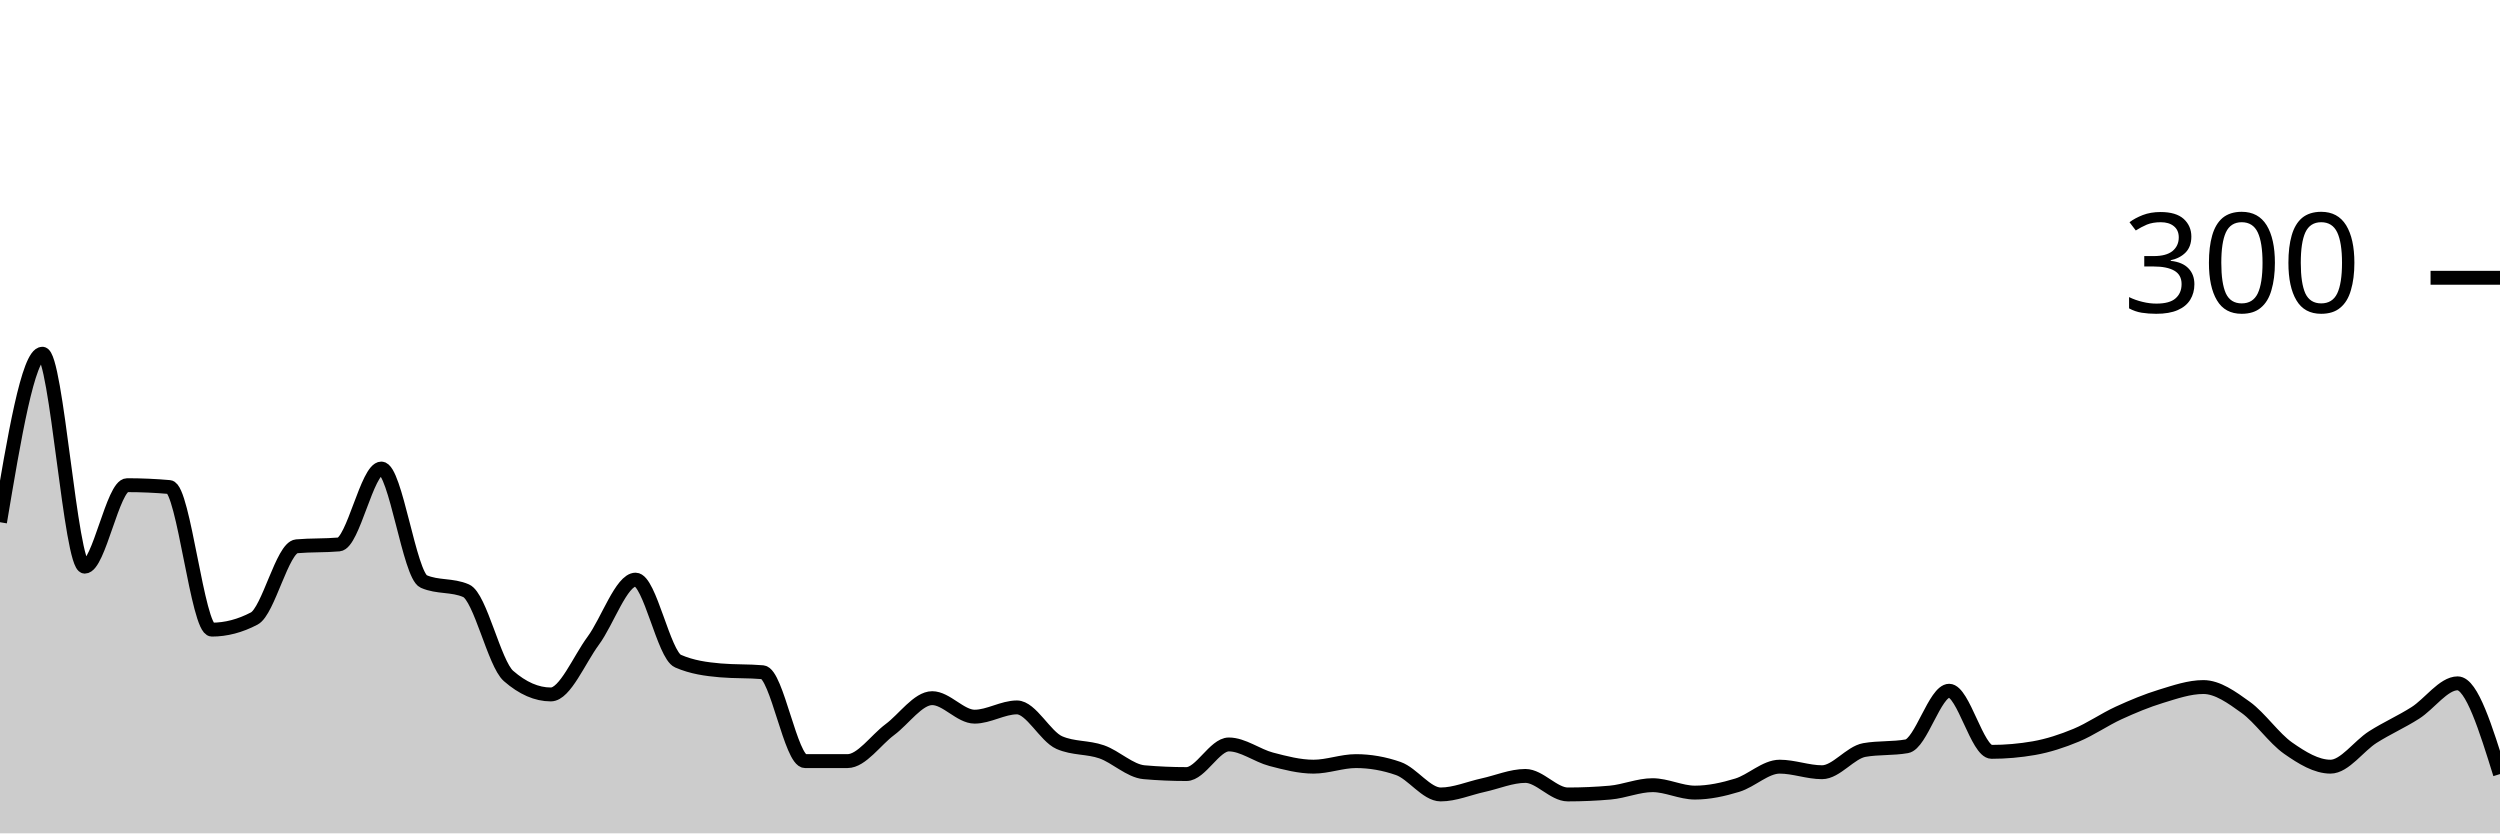
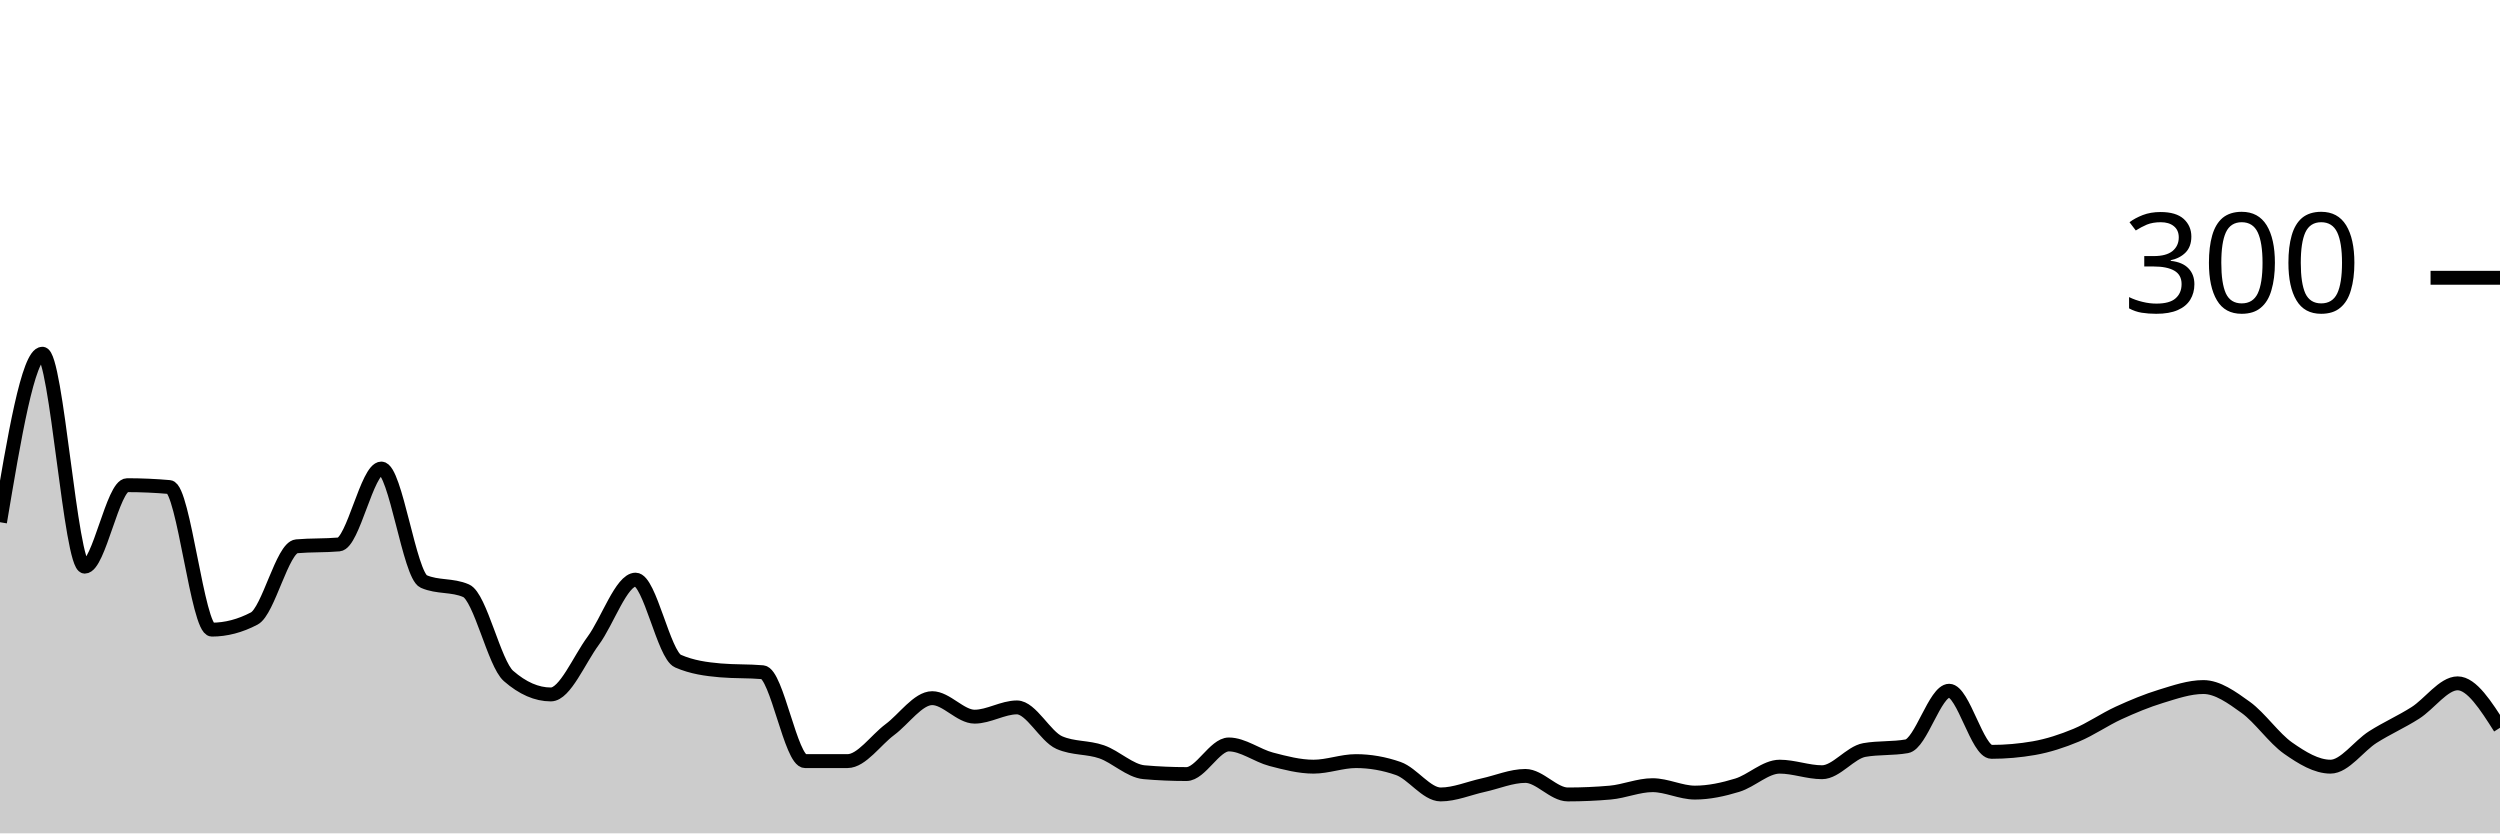
<svg xmlns="http://www.w3.org/2000/svg" viewBox="0 0 180 60">
  <g transform="translate(0,20)">
-     <path class="area" fill="rgba(0, 0, 0, 0.2)" d="M0,17.6C1.017,11.533,2.034,5.467,3.051,5.467C4.068,5.467,5.085,20.8,6.102,20.8C7.119,20.8,8.136,14.933,9.153,14.933C10.169,14.933,11.186,14.978,12.203,15.067C13.22,15.156,14.237,25.333,15.254,25.333C16.271,25.333,17.288,25.067,18.305,24.533C19.322,24,20.339,19.422,21.356,19.333C22.373,19.244,23.39,19.289,24.407,19.2C25.424,19.111,26.441,13.733,27.458,13.733C28.475,13.733,29.492,21.422,30.508,21.867C31.525,22.311,32.542,22.089,33.559,22.533C34.576,22.978,35.593,27.778,36.61,28.667C37.627,29.556,38.644,30,39.661,30C40.678,30,41.695,27.511,42.712,26.133C43.729,24.756,44.746,21.733,45.763,21.733C46.78,21.733,47.797,27.156,48.814,27.6C49.831,28.044,50.847,28.178,51.864,28.267C52.881,28.356,53.898,28.311,54.915,28.4C55.932,28.489,56.949,34.8,57.966,34.8C58.983,34.8,60,34.8,61.017,34.8C62.034,34.8,63.051,33.289,64.068,32.533C65.085,31.778,66.102,30.267,67.119,30.267C68.136,30.267,69.153,31.6,70.169,31.6C71.186,31.6,72.203,30.933,73.22,30.933C74.237,30.933,75.254,33.022,76.271,33.467C77.288,33.911,78.305,33.778,79.322,34.133C80.339,34.489,81.356,35.511,82.373,35.6C83.39,35.689,84.407,35.733,85.424,35.733C86.441,35.733,87.458,33.6,88.475,33.6C89.492,33.6,90.508,34.4,91.525,34.667C92.542,34.933,93.559,35.2,94.576,35.2C95.593,35.2,96.61,34.8,97.627,34.8C98.644,34.8,99.661,34.978,100.678,35.333C101.695,35.689,102.712,37.2,103.729,37.2C104.746,37.2,105.763,36.756,106.78,36.533C107.797,36.311,108.814,35.867,109.831,35.867C110.847,35.867,111.864,37.2,112.881,37.2C113.898,37.2,114.915,37.156,115.932,37.067C116.949,36.978,117.966,36.533,118.983,36.533C120,36.533,121.017,37.067,122.034,37.067C123.051,37.067,124.068,36.844,125.085,36.533C126.102,36.222,127.119,35.2,128.136,35.2C129.153,35.2,130.169,35.6,131.186,35.6C132.203,35.6,133.22,34.178,134.237,34C135.254,33.822,136.271,33.911,137.288,33.733C138.305,33.556,139.322,29.733,140.339,29.733C141.356,29.733,142.373,34.133,143.39,34.133C144.407,34.133,145.424,34.044,146.441,33.867C147.458,33.689,148.475,33.356,149.492,32.933C150.508,32.511,151.525,31.8,152.542,31.333C153.559,30.867,154.576,30.444,155.593,30.133C156.61,29.822,157.627,29.467,158.644,29.467C159.661,29.467,160.678,30.2,161.695,30.933C162.712,31.667,163.729,33.156,164.746,33.867C165.763,34.578,166.78,35.2,167.797,35.2C168.814,35.2,169.831,33.711,170.847,33.067C171.864,32.422,172.881,31.978,173.898,31.333C174.915,30.689,175.932,29.2,176.949,29.2C177.966,29.2,178.983,32.467,180,35.733L180,40C178.983,40,177.966,40,176.949,40C175.932,40,174.915,40,173.898,40C172.881,40,171.864,40,170.847,40C169.831,40,168.814,40,167.797,40C166.78,40,165.763,40,164.746,40C163.729,40,162.712,40,161.695,40C160.678,40,159.661,40,158.644,40C157.627,40,156.61,40,155.593,40C154.576,40,153.559,40,152.542,40C151.525,40,150.508,40,149.492,40C148.475,40,147.458,40,146.441,40C145.424,40,144.407,40,143.39,40C142.373,40,141.356,40,140.339,40C139.322,40,138.305,40,137.288,40C136.271,40,135.254,40,134.237,40C133.22,40,132.203,40,131.186,40C130.169,40,129.153,40,128.136,40C127.119,40,126.102,40,125.085,40C124.068,40,123.051,40,122.034,40C121.017,40,120,40,118.983,40C117.966,40,116.949,40,115.932,40C114.915,40,113.898,40,112.881,40C111.864,40,110.847,40,109.831,40C108.814,40,107.797,40,106.78,40C105.763,40,104.746,40,103.729,40C102.712,40,101.695,40,100.678,40C99.661,40,98.644,40,97.627,40C96.61,40,95.593,40,94.576,40C93.559,40,92.542,40,91.525,40C90.508,40,89.492,40,88.475,40C87.458,40,86.441,40,85.424,40C84.407,40,83.39,40,82.373,40C81.356,40,80.339,40,79.322,40C78.305,40,77.288,40,76.271,40C75.254,40,74.237,40,73.22,40C72.203,40,71.186,40,70.169,40C69.153,40,68.136,40,67.119,40C66.102,40,65.085,40,64.068,40C63.051,40,62.034,40,61.017,40C60,40,58.983,40,57.966,40C56.949,40,55.932,40,54.915,40C53.898,40,52.881,40,51.864,40C50.847,40,49.831,40,48.814,40C47.797,40,46.78,40,45.763,40C44.746,40,43.729,40,42.712,40C41.695,40,40.678,40,39.661,40C38.644,40,37.627,40,36.61,40C35.593,40,34.576,40,33.559,40C32.542,40,31.525,40,30.508,40C29.492,40,28.475,40,27.458,40C26.441,40,25.424,40,24.407,40C23.39,40,22.373,40,21.356,40C20.339,40,19.322,40,18.305,40C17.288,40,16.271,40,15.254,40C14.237,40,13.22,40,12.203,40C11.186,40,10.169,40,9.153,40C8.136,40,7.119,40,6.102,40C5.085,40,4.068,40,3.051,40C2.034,40,1.017,40,0,40Z" />
-     <path class="line" stroke="black" fill="none" d="M0,17.6C1.017,11.533,2.034,5.467,3.051,5.467C4.068,5.467,5.085,20.8,6.102,20.8C7.119,20.8,8.136,14.933,9.153,14.933C10.169,14.933,11.186,14.978,12.203,15.067C13.22,15.156,14.237,25.333,15.254,25.333C16.271,25.333,17.288,25.067,18.305,24.533C19.322,24,20.339,19.422,21.356,19.333C22.373,19.244,23.39,19.289,24.407,19.2C25.424,19.111,26.441,13.733,27.458,13.733C28.475,13.733,29.492,21.422,30.508,21.867C31.525,22.311,32.542,22.089,33.559,22.533C34.576,22.978,35.593,27.778,36.61,28.667C37.627,29.556,38.644,30,39.661,30C40.678,30,41.695,27.511,42.712,26.133C43.729,24.756,44.746,21.733,45.763,21.733C46.78,21.733,47.797,27.156,48.814,27.6C49.831,28.044,50.847,28.178,51.864,28.267C52.881,28.356,53.898,28.311,54.915,28.4C55.932,28.489,56.949,34.8,57.966,34.8C58.983,34.8,60,34.8,61.017,34.8C62.034,34.8,63.051,33.289,64.068,32.533C65.085,31.778,66.102,30.267,67.119,30.267C68.136,30.267,69.153,31.6,70.169,31.6C71.186,31.6,72.203,30.933,73.22,30.933C74.237,30.933,75.254,33.022,76.271,33.467C77.288,33.911,78.305,33.778,79.322,34.133C80.339,34.489,81.356,35.511,82.373,35.6C83.39,35.689,84.407,35.733,85.424,35.733C86.441,35.733,87.458,33.6,88.475,33.6C89.492,33.6,90.508,34.4,91.525,34.667C92.542,34.933,93.559,35.2,94.576,35.2C95.593,35.2,96.61,34.8,97.627,34.8C98.644,34.8,99.661,34.978,100.678,35.333C101.695,35.689,102.712,37.2,103.729,37.2C104.746,37.2,105.763,36.756,106.78,36.533C107.797,36.311,108.814,35.867,109.831,35.867C110.847,35.867,111.864,37.2,112.881,37.2C113.898,37.2,114.915,37.156,115.932,37.067C116.949,36.978,117.966,36.533,118.983,36.533C120,36.533,121.017,37.067,122.034,37.067C123.051,37.067,124.068,36.844,125.085,36.533C126.102,36.222,127.119,35.2,128.136,35.2C129.153,35.2,130.169,35.6,131.186,35.6C132.203,35.6,133.22,34.178,134.237,34C135.254,33.822,136.271,33.911,137.288,33.733C138.305,33.556,139.322,29.733,140.339,29.733C141.356,29.733,142.373,34.133,143.39,34.133C144.407,34.133,145.424,34.044,146.441,33.867C147.458,33.689,148.475,33.356,149.492,32.933C150.508,32.511,151.525,31.8,152.542,31.333C153.559,30.867,154.576,30.444,155.593,30.133C156.61,29.822,157.627,29.467,158.644,29.467C159.661,29.467,160.678,30.2,161.695,30.933C162.712,31.667,163.729,33.156,164.746,33.867C165.763,34.578,166.78,35.2,167.797,35.2C168.814,35.2,169.831,33.711,170.847,33.067C171.864,32.422,172.881,31.978,173.898,31.333C174.915,30.689,175.932,29.2,176.949,29.2C177.966,29.2,178.983,32.467,180,35.733" />
+     <path class="area" fill="rgba(0, 0, 0, 0.2)" d="M0,17.6C1.017,11.533,2.034,5.467,3.051,5.467C4.068,5.467,5.085,20.8,6.102,20.8C7.119,20.8,8.136,14.933,9.153,14.933C10.169,14.933,11.186,14.978,12.203,15.067C13.22,15.156,14.237,25.333,15.254,25.333C16.271,25.333,17.288,25.067,18.305,24.533C19.322,24,20.339,19.422,21.356,19.333C22.373,19.244,23.39,19.289,24.407,19.2C25.424,19.111,26.441,13.733,27.458,13.733C28.475,13.733,29.492,21.422,30.508,21.867C31.525,22.311,32.542,22.089,33.559,22.533C34.576,22.978,35.593,27.778,36.61,28.667C37.627,29.556,38.644,30,39.661,30C40.678,30,41.695,27.511,42.712,26.133C43.729,24.756,44.746,21.733,45.763,21.733C46.78,21.733,47.797,27.156,48.814,27.6C49.831,28.044,50.847,28.178,51.864,28.267C52.881,28.356,53.898,28.311,54.915,28.4C55.932,28.489,56.949,34.8,57.966,34.8C58.983,34.8,60,34.8,61.017,34.8C62.034,34.8,63.051,33.289,64.068,32.533C65.085,31.778,66.102,30.267,67.119,30.267C68.136,30.267,69.153,31.6,70.169,31.6C71.186,31.6,72.203,30.933,73.22,30.933C74.237,30.933,75.254,33.022,76.271,33.467C77.288,33.911,78.305,33.778,79.322,34.133C80.339,34.489,81.356,35.511,82.373,35.6C83.39,35.689,84.407,35.733,85.424,35.733C86.441,35.733,87.458,33.6,88.475,33.6C89.492,33.6,90.508,34.4,91.525,34.667C92.542,34.933,93.559,35.2,94.576,35.2C95.593,35.2,96.61,34.8,97.627,34.8C98.644,34.8,99.661,34.978,100.678,35.333C101.695,35.689,102.712,37.2,103.729,37.2C104.746,37.2,105.763,36.756,106.78,36.533C107.797,36.311,108.814,35.867,109.831,35.867C110.847,35.867,111.864,37.2,112.881,37.2C113.898,37.2,114.915,37.156,115.932,37.067C116.949,36.978,117.966,36.533,118.983,36.533C120,36.533,121.017,37.067,122.034,37.067C123.051,37.067,124.068,36.844,125.085,36.533C126.102,36.222,127.119,35.2,128.136,35.2C129.153,35.2,130.169,35.6,131.186,35.6C132.203,35.6,133.22,34.178,134.237,34C135.254,33.822,136.271,33.911,137.288,33.733C138.305,33.556,139.322,29.733,140.339,29.733C141.356,29.733,142.373,34.133,143.39,34.133C144.407,34.133,145.424,34.044,146.441,33.867C147.458,33.689,148.475,33.356,149.492,32.933C150.508,32.511,151.525,31.8,152.542,31.333C153.559,30.867,154.576,30.444,155.593,30.133C156.61,29.822,157.627,29.467,158.644,29.467C159.661,29.467,160.678,30.2,161.695,30.933C162.712,31.667,163.729,33.156,164.746,33.867C165.763,34.578,166.78,35.2,167.797,35.2C168.814,35.2,169.831,33.711,170.847,33.067C171.864,32.422,172.881,31.978,173.898,31.333C174.915,30.689,175.932,29.2,176.949,29.2C177.966,29.2,178.983,30.8,180,32.4L180,40C178.983,40,177.966,40,176.949,40C175.932,40,174.915,40,173.898,40C172.881,40,171.864,40,170.847,40C169.831,40,168.814,40,167.797,40C166.78,40,165.763,40,164.746,40C163.729,40,162.712,40,161.695,40C160.678,40,159.661,40,158.644,40C157.627,40,156.61,40,155.593,40C154.576,40,153.559,40,152.542,40C151.525,40,150.508,40,149.492,40C148.475,40,147.458,40,146.441,40C145.424,40,144.407,40,143.39,40C142.373,40,141.356,40,140.339,40C139.322,40,138.305,40,137.288,40C136.271,40,135.254,40,134.237,40C133.22,40,132.203,40,131.186,40C130.169,40,129.153,40,128.136,40C127.119,40,126.102,40,125.085,40C124.068,40,123.051,40,122.034,40C121.017,40,120,40,118.983,40C117.966,40,116.949,40,115.932,40C114.915,40,113.898,40,112.881,40C111.864,40,110.847,40,109.831,40C108.814,40,107.797,40,106.78,40C105.763,40,104.746,40,103.729,40C102.712,40,101.695,40,100.678,40C99.661,40,98.644,40,97.627,40C96.61,40,95.593,40,94.576,40C93.559,40,92.542,40,91.525,40C90.508,40,89.492,40,88.475,40C87.458,40,86.441,40,85.424,40C84.407,40,83.39,40,82.373,40C81.356,40,80.339,40,79.322,40C78.305,40,77.288,40,76.271,40C75.254,40,74.237,40,73.22,40C72.203,40,71.186,40,70.169,40C69.153,40,68.136,40,67.119,40C66.102,40,65.085,40,64.068,40C63.051,40,62.034,40,61.017,40C60,40,58.983,40,57.966,40C56.949,40,55.932,40,54.915,40C53.898,40,52.881,40,51.864,40C50.847,40,49.831,40,48.814,40C47.797,40,46.78,40,45.763,40C44.746,40,43.729,40,42.712,40C41.695,40,40.678,40,39.661,40C38.644,40,37.627,40,36.61,40C35.593,40,34.576,40,33.559,40C32.542,40,31.525,40,30.508,40C29.492,40,28.475,40,27.458,40C26.441,40,25.424,40,24.407,40C23.39,40,22.373,40,21.356,40C20.339,40,19.322,40,18.305,40C17.288,40,16.271,40,15.254,40C14.237,40,13.22,40,12.203,40C11.186,40,10.169,40,9.153,40C8.136,40,7.119,40,6.102,40C5.085,40,4.068,40,3.051,40C2.034,40,1.017,40,0,40Z" />
+     <path class="line" stroke="black" fill="none" d="M0,17.6C1.017,11.533,2.034,5.467,3.051,5.467C4.068,5.467,5.085,20.8,6.102,20.8C7.119,20.8,8.136,14.933,9.153,14.933C10.169,14.933,11.186,14.978,12.203,15.067C13.22,15.156,14.237,25.333,15.254,25.333C16.271,25.333,17.288,25.067,18.305,24.533C19.322,24,20.339,19.422,21.356,19.333C22.373,19.244,23.39,19.289,24.407,19.2C25.424,19.111,26.441,13.733,27.458,13.733C28.475,13.733,29.492,21.422,30.508,21.867C31.525,22.311,32.542,22.089,33.559,22.533C34.576,22.978,35.593,27.778,36.61,28.667C37.627,29.556,38.644,30,39.661,30C40.678,30,41.695,27.511,42.712,26.133C43.729,24.756,44.746,21.733,45.763,21.733C46.78,21.733,47.797,27.156,48.814,27.6C49.831,28.044,50.847,28.178,51.864,28.267C52.881,28.356,53.898,28.311,54.915,28.4C55.932,28.489,56.949,34.8,57.966,34.8C58.983,34.8,60,34.8,61.017,34.8C62.034,34.8,63.051,33.289,64.068,32.533C65.085,31.778,66.102,30.267,67.119,30.267C68.136,30.267,69.153,31.6,70.169,31.6C71.186,31.6,72.203,30.933,73.22,30.933C74.237,30.933,75.254,33.022,76.271,33.467C77.288,33.911,78.305,33.778,79.322,34.133C80.339,34.489,81.356,35.511,82.373,35.6C83.39,35.689,84.407,35.733,85.424,35.733C86.441,35.733,87.458,33.6,88.475,33.6C89.492,33.6,90.508,34.4,91.525,34.667C92.542,34.933,93.559,35.2,94.576,35.2C95.593,35.2,96.61,34.8,97.627,34.8C98.644,34.8,99.661,34.978,100.678,35.333C101.695,35.689,102.712,37.2,103.729,37.2C104.746,37.2,105.763,36.756,106.78,36.533C107.797,36.311,108.814,35.867,109.831,35.867C110.847,35.867,111.864,37.2,112.881,37.2C113.898,37.2,114.915,37.156,115.932,37.067C116.949,36.978,117.966,36.533,118.983,36.533C120,36.533,121.017,37.067,122.034,37.067C123.051,37.067,124.068,36.844,125.085,36.533C126.102,36.222,127.119,35.2,128.136,35.2C129.153,35.2,130.169,35.6,131.186,35.6C132.203,35.6,133.22,34.178,134.237,34C135.254,33.822,136.271,33.911,137.288,33.733C138.305,33.556,139.322,29.733,140.339,29.733C141.356,29.733,142.373,34.133,143.39,34.133C144.407,34.133,145.424,34.044,146.441,33.867C147.458,33.689,148.475,33.356,149.492,32.933C150.508,32.511,151.525,31.8,152.542,31.333C153.559,30.867,154.576,30.444,155.593,30.133C156.61,29.822,157.627,29.467,158.644,29.467C159.661,29.467,160.678,30.2,161.695,30.933C162.712,31.667,163.729,33.156,164.746,33.867C165.763,34.578,166.78,35.2,167.797,35.2C168.814,35.2,169.831,33.711,170.847,33.067C171.864,32.422,172.881,31.978,173.898,31.333C174.915,30.689,175.932,29.2,176.949,29.2C177.966,29.2,178.983,30.8,180,32.4" />
    <path class="axis-ceiling" stroke-width="1" stroke="black" fill="none" d="M175,0L180,0" />
    <text class="axis-ceiling-label" font-family="sans-serif" text-anchor="end" font-size="10px" x="170" y="2.5">300</text>
  </g>
</svg>
